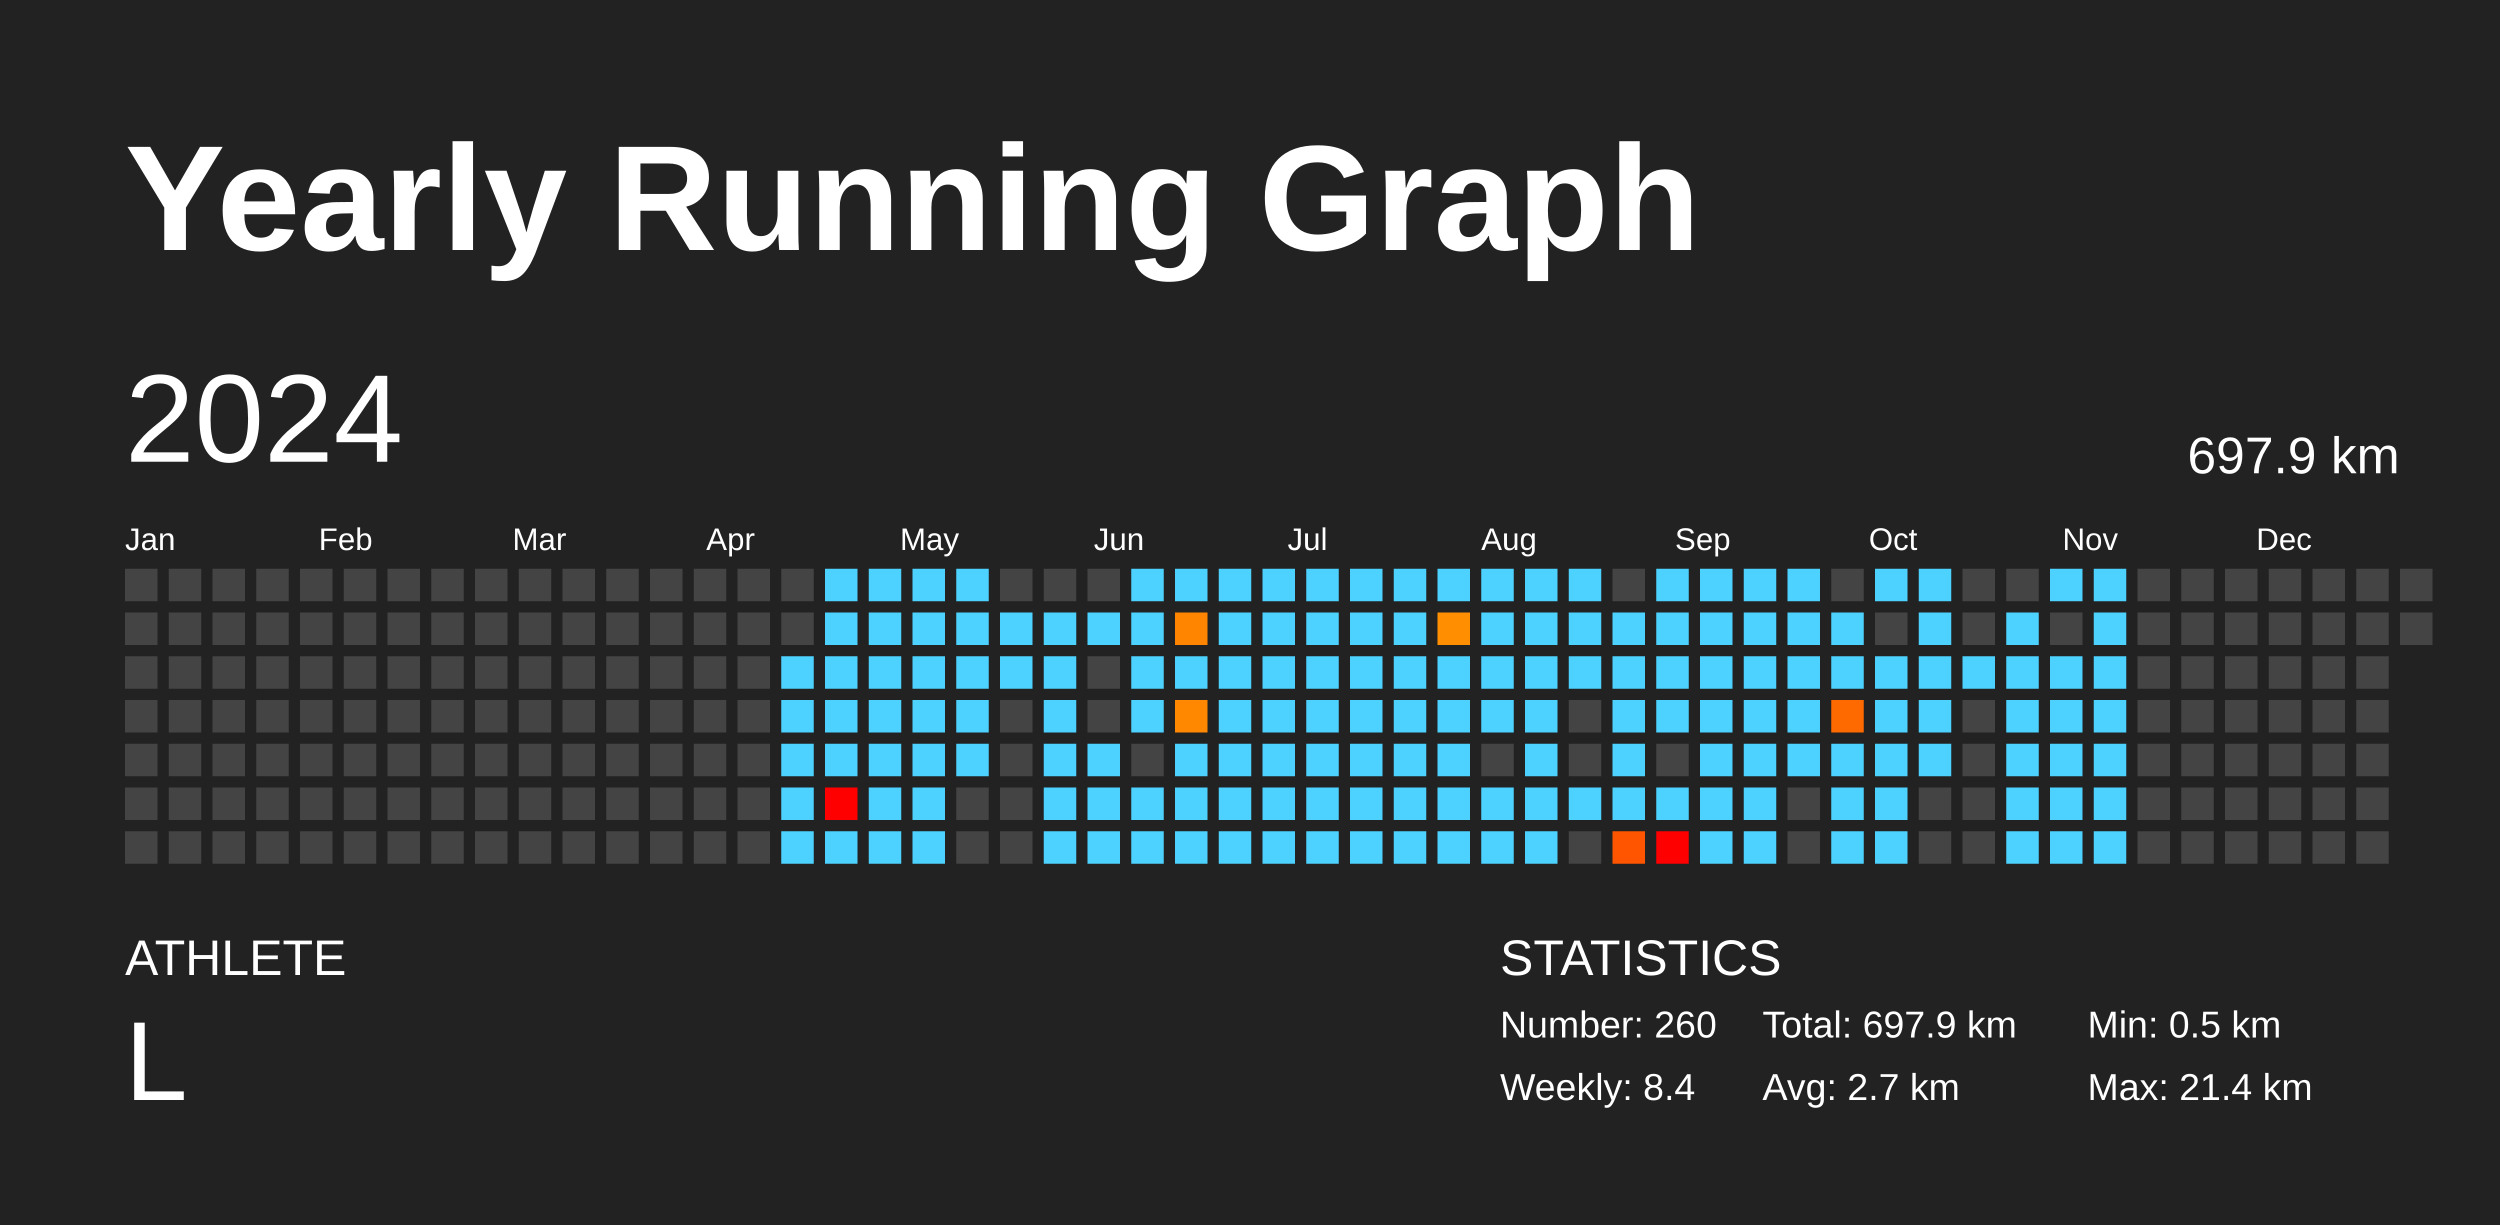
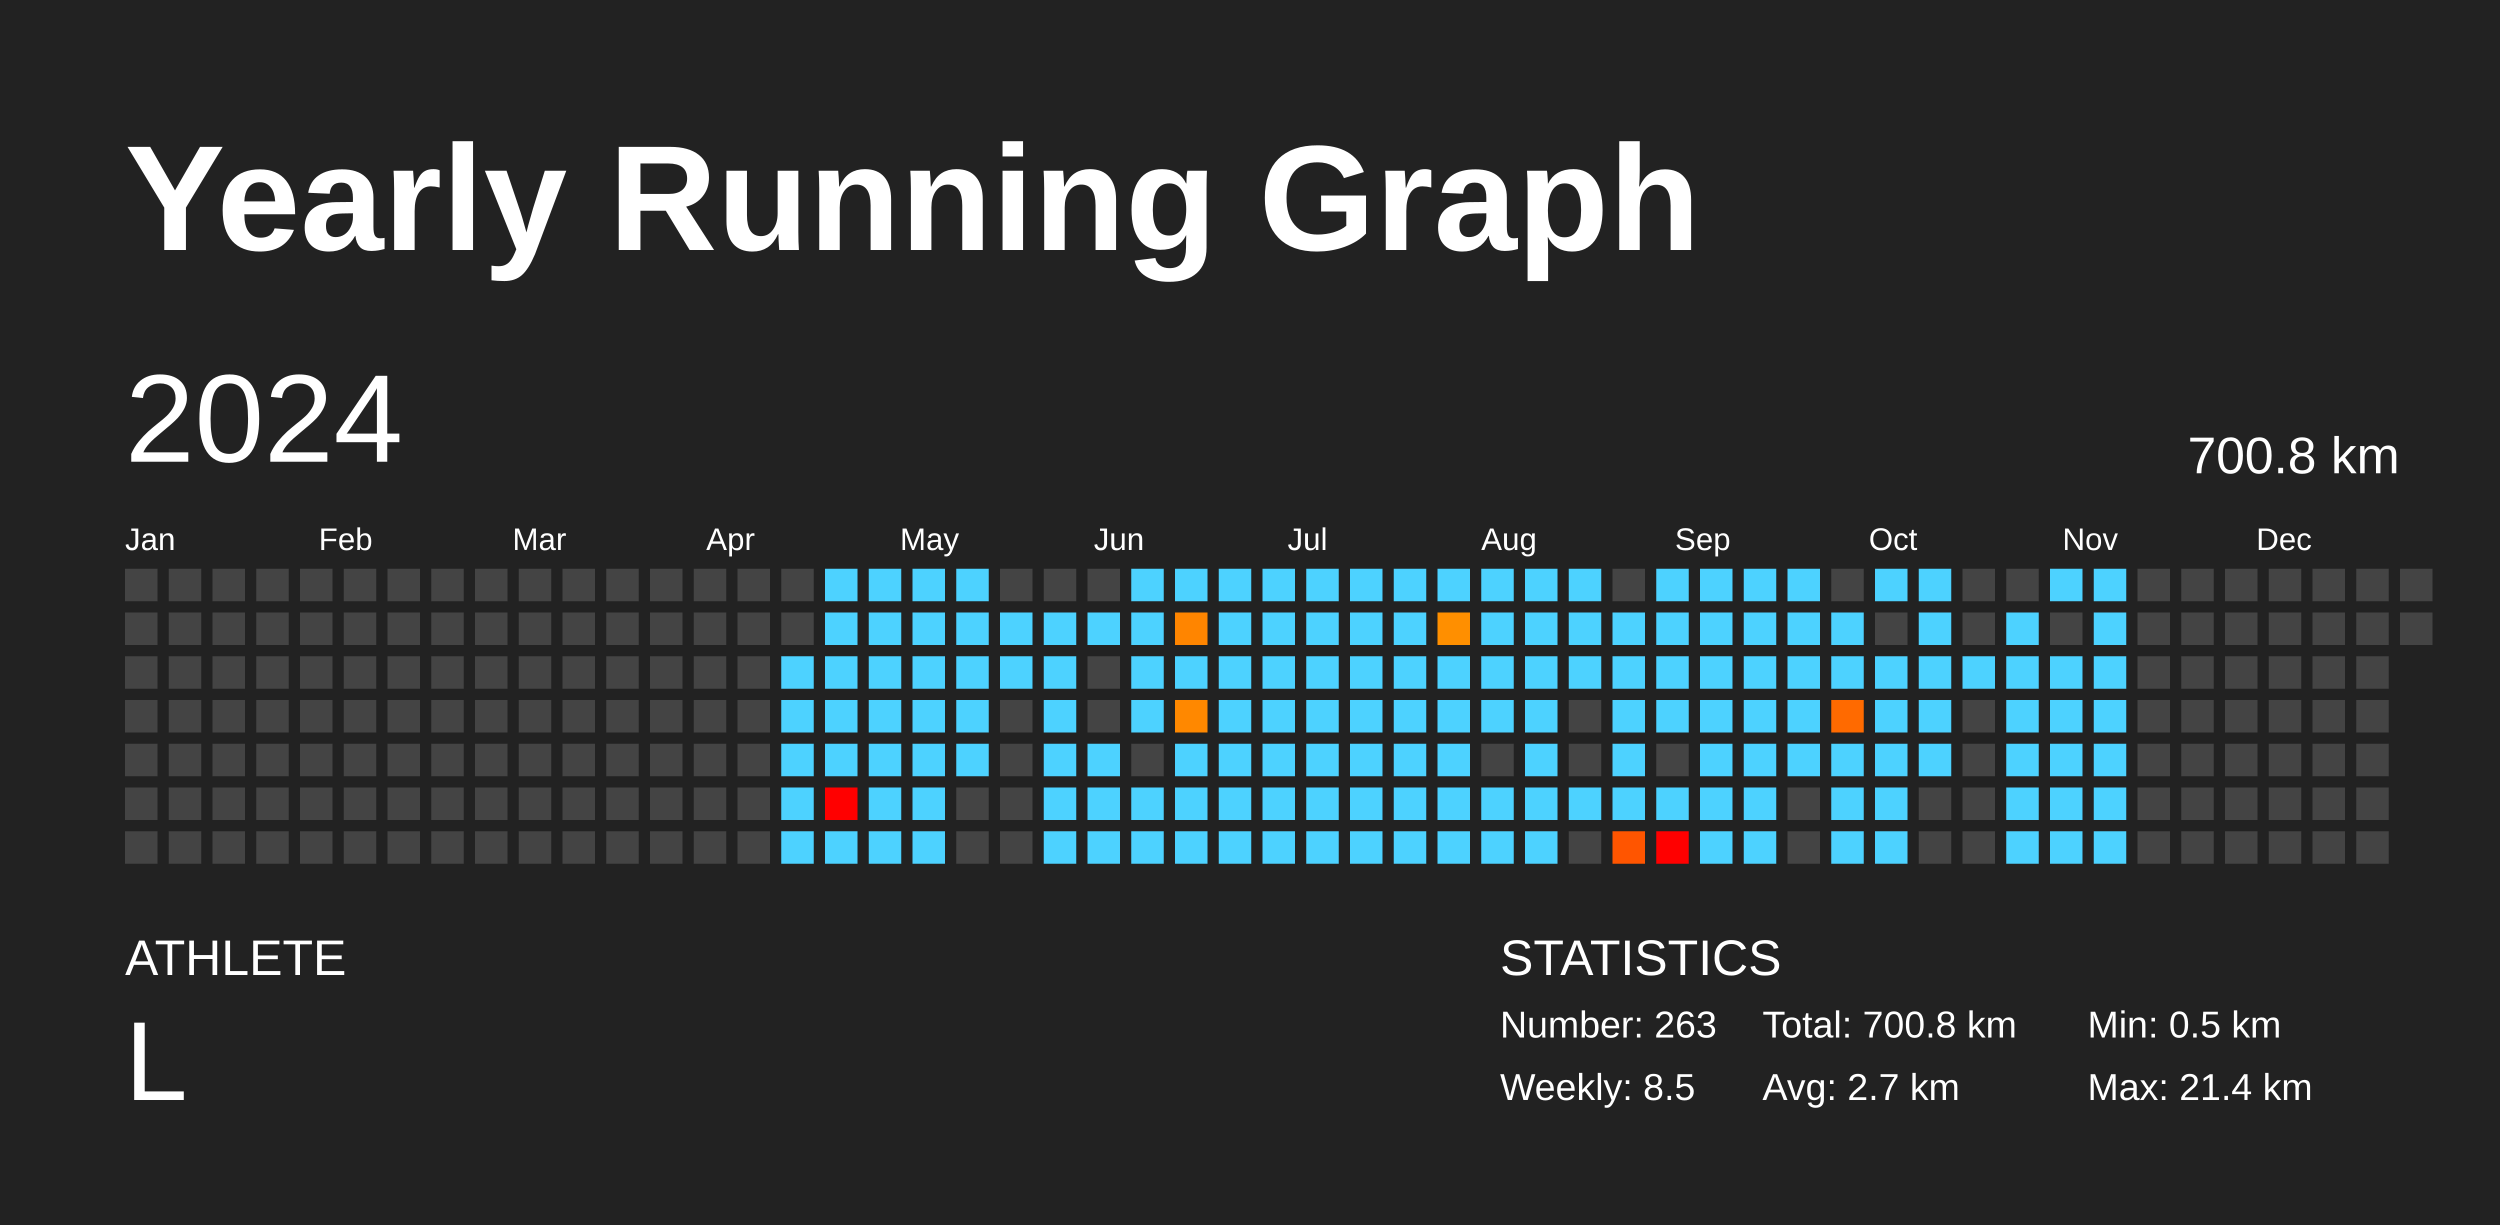
<svg xmlns="http://www.w3.org/2000/svg" baseProfile="full" height="98mm" version="1.1" viewBox="0,0,200,98" width="200mm">
  <defs />
  <rect fill="#222222" height="98" width="200" x="0" y="0" />
  <text fill="#FFFFFF" style="font-size:12px; font-family:Arial; font-weight:bold;" x="10" y="20">Yearly Running Graph</text>
  <text fill="#FFFFFF" style="font-size:4px; font-family:Arial" x="10" y="78">ATHLETE</text>
  <text fill="#FFFFFF" style="font-size:9px; font-family:Arial" x="10" y="88">L</text>
  <text fill="#FFFFFF" style="font-size:4px; font-family:Arial" x="120" y="78">STATISTICS</text>
-   <text fill="#FFFFFF" style="font-size:3px; font-family:Arial" x="120" y="83">Number: 260</text>
-   <text fill="#FFFFFF" style="font-size:3px; font-family:Arial" x="120" y="88">Weekly: 8.4</text>
-   <text fill="#FFFFFF" style="font-size:3px; font-family:Arial" x="141" y="83">Total: 697.9 km</text>
+   <text fill="#FFFFFF" style="font-size:3px; font-family:Arial" x="120" y="83">Number: 263</text>
+   <text fill="#FFFFFF" style="font-size:3px; font-family:Arial" x="120" y="88">Weekly: 8.5</text>
+   <text fill="#FFFFFF" style="font-size:3px; font-family:Arial" x="141" y="83">Total: 700.8 km</text>
  <text fill="#FFFFFF" style="font-size:3px; font-family:Arial" x="141" y="88">Avg: 2.7 km</text>
  <text fill="#FFFFFF" style="font-size:3px; font-family:Arial" x="167" y="83">Min: 0.5 km</text>
  <text fill="#FFFFFF" style="font-size:3px; font-family:Arial" x="167" y="88">Max: 21.4 km</text>
  <text dominant-baseline="hanging" fill="#FFFFFF" style="font-size:10.0px; font-family:Arial;" x="10" y="30">2024</text>
-   <text dominant-baseline="hanging" fill="#FFFFFF" style="font-size:4.125px; font-family:Arial;" x="175" y="35">697.9 km</text>
+   <text dominant-baseline="hanging" fill="#FFFFFF" style="font-size:4.125px; font-family:Arial;" x="175" y="35">700.8 km</text>
  <text fill="#FFFFFF" style="font-size:2.5px; font-family:Arial" x="10.0" y="44">Jan</text>
  <text fill="#FFFFFF" style="font-size:2.5px; font-family:Arial" x="25.5" y="44">Feb</text>
  <text fill="#FFFFFF" style="font-size:2.5px; font-family:Arial" x="41.0" y="44">Mar</text>
  <text fill="#FFFFFF" style="font-size:2.5px; font-family:Arial" x="56.5" y="44">Apr</text>
  <text fill="#FFFFFF" style="font-size:2.5px; font-family:Arial" x="72.0" y="44">May</text>
  <text fill="#FFFFFF" style="font-size:2.5px; font-family:Arial" x="87.5" y="44">Jun</text>
  <text fill="#FFFFFF" style="font-size:2.5px; font-family:Arial" x="103.0" y="44">Jul</text>
  <text fill="#FFFFFF" style="font-size:2.5px; font-family:Arial" x="118.5" y="44">Aug</text>
  <text fill="#FFFFFF" style="font-size:2.5px; font-family:Arial" x="134.0" y="44">Sep</text>
  <text fill="#FFFFFF" style="font-size:2.5px; font-family:Arial" x="149.5" y="44">Oct</text>
  <text fill="#FFFFFF" style="font-size:2.5px; font-family:Arial" x="165.0" y="44">Nov</text>
  <text fill="#FFFFFF" style="font-size:2.5px; font-family:Arial" x="180.5" y="44">Dec</text>
  <rect fill="#444444" height="2.6" width="2.6" x="10.0" y="45.5" />
  <rect fill="#444444" height="2.6" width="2.6" x="10.0" y="49.0" />
  <rect fill="#444444" height="2.6" width="2.6" x="10.0" y="52.5" />
  <rect fill="#444444" height="2.6" width="2.6" x="10.0" y="56.0" />
  <rect fill="#444444" height="2.6" width="2.6" x="10.0" y="59.5" />
  <rect fill="#444444" height="2.6" width="2.6" x="10.0" y="63.0" />
  <rect fill="#444444" height="2.6" width="2.6" x="10.0" y="66.5" />
  <rect fill="#444444" height="2.6" width="2.6" x="13.5" y="45.5" />
  <rect fill="#444444" height="2.6" width="2.6" x="13.5" y="49.0" />
  <rect fill="#444444" height="2.6" width="2.6" x="13.5" y="52.5" />
  <rect fill="#444444" height="2.6" width="2.6" x="13.5" y="56.0" />
  <rect fill="#444444" height="2.6" width="2.6" x="13.5" y="59.5" />
  <rect fill="#444444" height="2.6" width="2.6" x="13.5" y="63.0" />
  <rect fill="#444444" height="2.6" width="2.6" x="13.5" y="66.5" />
  <rect fill="#444444" height="2.6" width="2.6" x="17.0" y="45.5" />
  <rect fill="#444444" height="2.6" width="2.6" x="17.0" y="49.0" />
  <rect fill="#444444" height="2.6" width="2.6" x="17.0" y="52.5" />
  <rect fill="#444444" height="2.6" width="2.6" x="17.0" y="56.0" />
  <rect fill="#444444" height="2.6" width="2.6" x="17.0" y="59.5" />
  <rect fill="#444444" height="2.6" width="2.6" x="17.0" y="63.0" />
  <rect fill="#444444" height="2.6" width="2.6" x="17.0" y="66.5" />
  <rect fill="#444444" height="2.6" width="2.6" x="20.5" y="45.5" />
  <rect fill="#444444" height="2.6" width="2.6" x="20.5" y="49.0" />
  <rect fill="#444444" height="2.6" width="2.6" x="20.5" y="52.5" />
  <rect fill="#444444" height="2.6" width="2.6" x="20.5" y="56.0" />
  <rect fill="#444444" height="2.6" width="2.6" x="20.5" y="59.5" />
  <rect fill="#444444" height="2.6" width="2.6" x="20.5" y="63.0" />
  <rect fill="#444444" height="2.6" width="2.6" x="20.5" y="66.5" />
  <rect fill="#444444" height="2.6" width="2.6" x="24.0" y="45.5" />
  <rect fill="#444444" height="2.6" width="2.6" x="24.0" y="49.0" />
  <rect fill="#444444" height="2.6" width="2.6" x="24.0" y="52.5" />
  <rect fill="#444444" height="2.6" width="2.6" x="24.0" y="56.0" />
  <rect fill="#444444" height="2.6" width="2.6" x="24.0" y="59.5" />
  <rect fill="#444444" height="2.6" width="2.6" x="24.0" y="63.0" />
  <rect fill="#444444" height="2.6" width="2.6" x="24.0" y="66.5" />
  <rect fill="#444444" height="2.6" width="2.6" x="27.5" y="45.5" />
  <rect fill="#444444" height="2.6" width="2.6" x="27.5" y="49.0" />
  <rect fill="#444444" height="2.6" width="2.6" x="27.5" y="52.5" />
  <rect fill="#444444" height="2.6" width="2.6" x="27.5" y="56.0" />
  <rect fill="#444444" height="2.6" width="2.6" x="27.5" y="59.5" />
  <rect fill="#444444" height="2.6" width="2.6" x="27.5" y="63.0" />
  <rect fill="#444444" height="2.6" width="2.6" x="27.5" y="66.5" />
  <rect fill="#444444" height="2.6" width="2.6" x="31.0" y="45.5" />
  <rect fill="#444444" height="2.6" width="2.6" x="31.0" y="49.0" />
  <rect fill="#444444" height="2.6" width="2.6" x="31.0" y="52.5" />
  <rect fill="#444444" height="2.6" width="2.6" x="31.0" y="56.0" />
  <rect fill="#444444" height="2.6" width="2.6" x="31.0" y="59.5" />
  <rect fill="#444444" height="2.6" width="2.6" x="31.0" y="63.0" />
  <rect fill="#444444" height="2.6" width="2.6" x="31.0" y="66.5" />
  <rect fill="#444444" height="2.6" width="2.6" x="34.5" y="45.5" />
  <rect fill="#444444" height="2.6" width="2.6" x="34.5" y="49.0" />
  <rect fill="#444444" height="2.6" width="2.6" x="34.5" y="52.5" />
  <rect fill="#444444" height="2.6" width="2.6" x="34.5" y="56.0" />
  <rect fill="#444444" height="2.6" width="2.6" x="34.5" y="59.5" />
  <rect fill="#444444" height="2.6" width="2.6" x="34.5" y="63.0" />
  <rect fill="#444444" height="2.6" width="2.6" x="34.5" y="66.5" />
  <rect fill="#444444" height="2.6" width="2.6" x="38.0" y="45.5" />
  <rect fill="#444444" height="2.6" width="2.6" x="38.0" y="49.0" />
  <rect fill="#444444" height="2.6" width="2.6" x="38.0" y="52.5" />
  <rect fill="#444444" height="2.6" width="2.6" x="38.0" y="56.0" />
  <rect fill="#444444" height="2.6" width="2.6" x="38.0" y="59.5" />
  <rect fill="#444444" height="2.6" width="2.6" x="38.0" y="63.0" />
  <rect fill="#444444" height="2.6" width="2.6" x="38.0" y="66.5" />
  <rect fill="#444444" height="2.6" width="2.6" x="41.5" y="45.5" />
  <rect fill="#444444" height="2.6" width="2.6" x="41.5" y="49.0" />
  <rect fill="#444444" height="2.6" width="2.6" x="41.5" y="52.5" />
  <rect fill="#444444" height="2.6" width="2.6" x="41.5" y="56.0" />
  <rect fill="#444444" height="2.6" width="2.6" x="41.5" y="59.5" />
  <rect fill="#444444" height="2.6" width="2.6" x="41.5" y="63.0" />
  <rect fill="#444444" height="2.6" width="2.6" x="41.5" y="66.5" />
  <rect fill="#444444" height="2.6" width="2.6" x="45.0" y="45.5" />
  <rect fill="#444444" height="2.6" width="2.6" x="45.0" y="49.0" />
  <rect fill="#444444" height="2.6" width="2.6" x="45.0" y="52.5" />
  <rect fill="#444444" height="2.6" width="2.6" x="45.0" y="56.0" />
  <rect fill="#444444" height="2.6" width="2.6" x="45.0" y="59.5" />
  <rect fill="#444444" height="2.6" width="2.6" x="45.0" y="63.0" />
  <rect fill="#444444" height="2.6" width="2.6" x="45.0" y="66.5" />
  <rect fill="#444444" height="2.6" width="2.6" x="48.5" y="45.5" />
  <rect fill="#444444" height="2.6" width="2.6" x="48.5" y="49.0" />
  <rect fill="#444444" height="2.6" width="2.6" x="48.5" y="52.5" />
  <rect fill="#444444" height="2.6" width="2.6" x="48.5" y="56.0" />
  <rect fill="#444444" height="2.6" width="2.6" x="48.5" y="59.5" />
  <rect fill="#444444" height="2.6" width="2.6" x="48.5" y="63.0" />
  <rect fill="#444444" height="2.6" width="2.6" x="48.5" y="66.5" />
  <rect fill="#444444" height="2.6" width="2.6" x="52.0" y="45.5" />
  <rect fill="#444444" height="2.6" width="2.6" x="52.0" y="49.0" />
  <rect fill="#444444" height="2.6" width="2.6" x="52.0" y="52.5" />
  <rect fill="#444444" height="2.6" width="2.6" x="52.0" y="56.0" />
  <rect fill="#444444" height="2.6" width="2.6" x="52.0" y="59.5" />
  <rect fill="#444444" height="2.6" width="2.6" x="52.0" y="63.0" />
  <rect fill="#444444" height="2.6" width="2.6" x="52.0" y="66.5" />
  <rect fill="#444444" height="2.6" width="2.6" x="55.5" y="45.5" />
  <rect fill="#444444" height="2.6" width="2.6" x="55.5" y="49.0" />
  <rect fill="#444444" height="2.6" width="2.6" x="55.5" y="52.5" />
  <rect fill="#444444" height="2.6" width="2.6" x="55.5" y="56.0" />
  <rect fill="#444444" height="2.6" width="2.6" x="55.5" y="59.5" />
  <rect fill="#444444" height="2.6" width="2.6" x="55.5" y="63.0" />
  <rect fill="#444444" height="2.6" width="2.6" x="55.5" y="66.5" />
  <rect fill="#444444" height="2.6" width="2.6" x="59.0" y="45.5" />
  <rect fill="#444444" height="2.6" width="2.6" x="59.0" y="49.0" />
  <rect fill="#444444" height="2.6" width="2.6" x="59.0" y="52.5" />
  <rect fill="#444444" height="2.6" width="2.6" x="59.0" y="56.0" />
  <rect fill="#444444" height="2.6" width="2.6" x="59.0" y="59.5" />
  <rect fill="#444444" height="2.6" width="2.6" x="59.0" y="63.0" />
  <rect fill="#444444" height="2.6" width="2.6" x="59.0" y="66.5" />
  <rect fill="#444444" height="2.6" width="2.6" x="62.5" y="45.5" />
  <rect fill="#444444" height="2.6" width="2.6" x="62.5" y="49.0" />
  <rect fill="#4dd2ff" height="2.6" width="2.6" x="62.5" y="52.5" />
  <rect fill="#4dd2ff" height="2.6" width="2.6" x="62.5" y="56.0" />
  <rect fill="#4dd2ff" height="2.6" width="2.6" x="62.5" y="59.5" />
  <rect fill="#4dd2ff" height="2.6" width="2.6" x="62.5" y="63.0" />
  <rect fill="#4dd2ff" height="2.6" width="2.6" x="62.5" y="66.5" />
  <rect fill="#4dd2ff" height="2.6" width="2.6" x="66.0" y="45.5" />
  <rect fill="#4dd2ff" height="2.6" width="2.6" x="66.0" y="49.0" />
  <rect fill="#4dd2ff" height="2.6" width="2.6" x="66.0" y="52.5" />
  <rect fill="#4dd2ff" height="2.6" width="2.6" x="66.0" y="56.0" />
  <rect fill="#4dd2ff" height="2.6" width="2.6" x="66.0" y="59.5" />
  <rect fill="red" height="2.6" width="2.6" x="66.0" y="63.0" />
  <rect fill="#4dd2ff" height="2.6" width="2.6" x="66.0" y="66.5" />
  <rect fill="#4dd2ff" height="2.6" width="2.6" x="69.5" y="45.5" />
  <rect fill="#4dd2ff" height="2.6" width="2.6" x="69.5" y="49.0" />
  <rect fill="#4dd2ff" height="2.6" width="2.6" x="69.5" y="52.5" />
  <rect fill="#4dd2ff" height="2.6" width="2.6" x="69.5" y="56.0" />
  <rect fill="#4dd2ff" height="2.6" width="2.6" x="69.5" y="59.5" />
  <rect fill="#4dd2ff" height="2.6" width="2.6" x="69.5" y="63.0" />
  <rect fill="#4dd2ff" height="2.6" width="2.6" x="69.5" y="66.5" />
  <rect fill="#4dd2ff" height="2.6" width="2.6" x="73.0" y="45.5" />
  <rect fill="#4dd2ff" height="2.6" width="2.6" x="73.0" y="49.0" />
  <rect fill="#4dd2ff" height="2.6" width="2.6" x="73.0" y="52.5" />
  <rect fill="#4dd2ff" height="2.6" width="2.6" x="73.0" y="56.0" />
  <rect fill="#4dd2ff" height="2.6" width="2.6" x="73.0" y="59.5" />
  <rect fill="#4dd2ff" height="2.6" width="2.6" x="73.0" y="63.0" />
  <rect fill="#4dd2ff" height="2.6" width="2.6" x="73.0" y="66.5" />
  <rect fill="#4dd2ff" height="2.6" width="2.6" x="76.5" y="45.5" />
  <rect fill="#4dd2ff" height="2.6" width="2.6" x="76.5" y="49.0" />
  <rect fill="#4dd2ff" height="2.6" width="2.6" x="76.5" y="52.5" />
  <rect fill="#4dd2ff" height="2.6" width="2.6" x="76.5" y="56.0" />
  <rect fill="#4dd2ff" height="2.6" width="2.6" x="76.5" y="59.5" />
  <rect fill="#444444" height="2.6" width="2.6" x="76.5" y="63.0" />
  <rect fill="#444444" height="2.6" width="2.6" x="76.5" y="66.5" />
  <rect fill="#444444" height="2.6" width="2.6" x="80.0" y="45.5" />
  <rect fill="#4dd2ff" height="2.6" width="2.6" x="80.0" y="49.0" />
  <rect fill="#4dd2ff" height="2.6" width="2.6" x="80.0" y="52.5" />
  <rect fill="#444444" height="2.6" width="2.6" x="80.0" y="56.0" />
  <rect fill="#444444" height="2.6" width="2.6" x="80.0" y="59.5" />
  <rect fill="#444444" height="2.6" width="2.6" x="80.0" y="63.0" />
  <rect fill="#444444" height="2.6" width="2.6" x="80.0" y="66.5" />
  <rect fill="#444444" height="2.6" width="2.6" x="83.5" y="45.5" />
  <rect fill="#4dd2ff" height="2.6" width="2.6" x="83.5" y="49.0" />
  <rect fill="#4dd2ff" height="2.6" width="2.6" x="83.5" y="52.5" />
  <rect fill="#4dd2ff" height="2.6" width="2.6" x="83.5" y="56.0" />
  <rect fill="#4dd2ff" height="2.6" width="2.6" x="83.5" y="59.5" />
  <rect fill="#4dd2ff" height="2.6" width="2.6" x="83.5" y="63.0" />
  <rect fill="#4dd2ff" height="2.6" width="2.6" x="83.5" y="66.5" />
  <rect fill="#444444" height="2.6" width="2.6" x="87.0" y="45.5" />
  <rect fill="#4dd2ff" height="2.6" width="2.6" x="87.0" y="49.0" />
  <rect fill="#444444" height="2.6" width="2.6" x="87.0" y="52.5" />
  <rect fill="#444444" height="2.6" width="2.6" x="87.0" y="56.0" />
  <rect fill="#4dd2ff" height="2.6" width="2.6" x="87.0" y="59.5" />
  <rect fill="#4dd2ff" height="2.6" width="2.6" x="87.0" y="63.0" />
  <rect fill="#4dd2ff" height="2.6" width="2.6" x="87.0" y="66.5" />
  <rect fill="#4dd2ff" height="2.6" width="2.6" x="90.5" y="45.5" />
  <rect fill="#4dd2ff" height="2.6" width="2.6" x="90.5" y="49.0" />
  <rect fill="#4dd2ff" height="2.6" width="2.6" x="90.5" y="52.5" />
  <rect fill="#4dd2ff" height="2.6" width="2.6" x="90.5" y="56.0" />
  <rect fill="#444444" height="2.6" width="2.6" x="90.5" y="59.5" />
  <rect fill="#4dd2ff" height="2.6" width="2.6" x="90.5" y="63.0" />
  <rect fill="#4dd2ff" height="2.6" width="2.6" x="90.5" y="66.5" />
  <rect fill="#4dd2ff" height="2.6" width="2.6" x="94.0" y="45.5" />
  <rect fill="#ff8500" height="2.6" width="2.6" x="94.0" y="49.0" />
  <rect fill="#4dd2ff" height="2.6" width="2.6" x="94.0" y="52.5" />
  <rect fill="#ff8800" height="2.6" width="2.6" x="94.0" y="56.0" />
  <rect fill="#4dd2ff" height="2.6" width="2.6" x="94.0" y="59.5" />
  <rect fill="#4dd2ff" height="2.6" width="2.6" x="94.0" y="63.0" />
  <rect fill="#4dd2ff" height="2.6" width="2.6" x="94.0" y="66.5" />
  <rect fill="#4dd2ff" height="2.6" width="2.6" x="97.5" y="45.5" />
  <rect fill="#4dd2ff" height="2.6" width="2.6" x="97.5" y="49.0" />
  <rect fill="#4dd2ff" height="2.6" width="2.6" x="97.5" y="52.5" />
  <rect fill="#4dd2ff" height="2.6" width="2.6" x="97.5" y="56.0" />
  <rect fill="#4dd2ff" height="2.6" width="2.6" x="97.5" y="59.5" />
  <rect fill="#4dd2ff" height="2.6" width="2.6" x="97.5" y="63.0" />
  <rect fill="#4dd2ff" height="2.6" width="2.6" x="97.5" y="66.5" />
  <rect fill="#4dd2ff" height="2.6" width="2.6" x="101.0" y="45.5" />
  <rect fill="#4dd2ff" height="2.6" width="2.6" x="101.0" y="49.0" />
  <rect fill="#4dd2ff" height="2.6" width="2.6" x="101.0" y="52.5" />
  <rect fill="#4dd2ff" height="2.6" width="2.6" x="101.0" y="56.0" />
  <rect fill="#4dd2ff" height="2.6" width="2.6" x="101.0" y="59.5" />
  <rect fill="#4dd2ff" height="2.6" width="2.6" x="101.0" y="63.0" />
  <rect fill="#4dd2ff" height="2.6" width="2.6" x="101.0" y="66.5" />
  <rect fill="#4dd2ff" height="2.6" width="2.6" x="104.5" y="45.5" />
  <rect fill="#4dd2ff" height="2.6" width="2.6" x="104.5" y="49.0" />
  <rect fill="#4dd2ff" height="2.6" width="2.6" x="104.5" y="52.5" />
  <rect fill="#4dd2ff" height="2.6" width="2.6" x="104.5" y="56.0" />
  <rect fill="#4dd2ff" height="2.6" width="2.6" x="104.5" y="59.5" />
  <rect fill="#4dd2ff" height="2.6" width="2.6" x="104.5" y="63.0" />
  <rect fill="#4dd2ff" height="2.6" width="2.6" x="104.5" y="66.5" />
  <rect fill="#4dd2ff" height="2.6" width="2.6" x="108.0" y="45.5" />
  <rect fill="#4dd2ff" height="2.6" width="2.6" x="108.0" y="49.0" />
  <rect fill="#4dd2ff" height="2.6" width="2.6" x="108.0" y="52.5" />
  <rect fill="#4dd2ff" height="2.6" width="2.6" x="108.0" y="56.0" />
  <rect fill="#4dd2ff" height="2.6" width="2.6" x="108.0" y="59.5" />
  <rect fill="#4dd2ff" height="2.6" width="2.6" x="108.0" y="63.0" />
  <rect fill="#4dd2ff" height="2.6" width="2.6" x="108.0" y="66.5" />
  <rect fill="#4dd2ff" height="2.6" width="2.6" x="111.5" y="45.5" />
  <rect fill="#4dd2ff" height="2.6" width="2.6" x="111.5" y="49.0" />
  <rect fill="#4dd2ff" height="2.6" width="2.6" x="111.5" y="52.5" />
  <rect fill="#4dd2ff" height="2.6" width="2.6" x="111.5" y="56.0" />
  <rect fill="#4dd2ff" height="2.6" width="2.6" x="111.5" y="59.5" />
  <rect fill="#4dd2ff" height="2.6" width="2.6" x="111.5" y="63.0" />
  <rect fill="#4dd2ff" height="2.6" width="2.6" x="111.5" y="66.5" />
  <rect fill="#4dd2ff" height="2.6" width="2.6" x="115.0" y="45.5" />
  <rect fill="#ff8f00" height="2.6" width="2.6" x="115.0" y="49.0" />
  <rect fill="#4dd2ff" height="2.6" width="2.6" x="115.0" y="52.5" />
  <rect fill="#4dd2ff" height="2.6" width="2.6" x="115.0" y="56.0" />
  <rect fill="#4dd2ff" height="2.6" width="2.6" x="115.0" y="59.5" />
  <rect fill="#4dd2ff" height="2.6" width="2.6" x="115.0" y="63.0" />
  <rect fill="#4dd2ff" height="2.6" width="2.6" x="115.0" y="66.5" />
  <rect fill="#4dd2ff" height="2.6" width="2.6" x="118.5" y="45.5" />
  <rect fill="#4dd2ff" height="2.6" width="2.6" x="118.5" y="49.0" />
  <rect fill="#4dd2ff" height="2.6" width="2.6" x="118.5" y="52.5" />
  <rect fill="#4dd2ff" height="2.6" width="2.6" x="118.5" y="56.0" />
  <rect fill="#444444" height="2.6" width="2.6" x="118.5" y="59.5" />
  <rect fill="#4dd2ff" height="2.6" width="2.6" x="118.5" y="63.0" />
  <rect fill="#4dd2ff" height="2.6" width="2.6" x="118.5" y="66.5" />
  <rect fill="#4dd2ff" height="2.6" width="2.6" x="122.0" y="45.5" />
  <rect fill="#4dd2ff" height="2.6" width="2.6" x="122.0" y="49.0" />
  <rect fill="#4dd2ff" height="2.6" width="2.6" x="122.0" y="52.5" />
  <rect fill="#4dd2ff" height="2.6" width="2.6" x="122.0" y="56.0" />
  <rect fill="#4dd2ff" height="2.6" width="2.6" x="122.0" y="59.5" />
  <rect fill="#4dd2ff" height="2.6" width="2.6" x="122.0" y="63.0" />
  <rect fill="#4dd2ff" height="2.6" width="2.6" x="122.0" y="66.5" />
  <rect fill="#4dd2ff" height="2.6" width="2.6" x="125.5" y="45.5" />
  <rect fill="#4dd2ff" height="2.6" width="2.6" x="125.5" y="49.0" />
  <rect fill="#4dd2ff" height="2.6" width="2.6" x="125.5" y="52.5" />
  <rect fill="#444444" height="2.6" width="2.6" x="125.5" y="56.0" />
  <rect fill="#444444" height="2.6" width="2.6" x="125.5" y="59.5" />
  <rect fill="#4dd2ff" height="2.6" width="2.6" x="125.5" y="63.0" />
  <rect fill="#444444" height="2.6" width="2.6" x="125.5" y="66.5" />
  <rect fill="#444444" height="2.6" width="2.6" x="129.0" y="45.5" />
  <rect fill="#4dd2ff" height="2.6" width="2.6" x="129.0" y="49.0" />
  <rect fill="#4dd2ff" height="2.6" width="2.6" x="129.0" y="52.5" />
  <rect fill="#4dd2ff" height="2.6" width="2.6" x="129.0" y="56.0" />
  <rect fill="#4dd2ff" height="2.6" width="2.6" x="129.0" y="59.5" />
  <rect fill="#4dd2ff" height="2.6" width="2.6" x="129.0" y="63.0" />
  <rect fill="#ff5500" height="2.6" width="2.6" x="129.0" y="66.5" />
  <rect fill="#4dd2ff" height="2.6" width="2.6" x="132.5" y="45.5" />
  <rect fill="#4dd2ff" height="2.6" width="2.6" x="132.5" y="49.0" />
  <rect fill="#4dd2ff" height="2.6" width="2.6" x="132.5" y="52.5" />
  <rect fill="#4dd2ff" height="2.6" width="2.6" x="132.5" y="56.0" />
  <rect fill="#444444" height="2.6" width="2.6" x="132.5" y="59.5" />
  <rect fill="#4dd2ff" height="2.6" width="2.6" x="132.5" y="63.0" />
  <rect fill="red" height="2.6" width="2.6" x="132.5" y="66.5" />
  <rect fill="#4dd2ff" height="2.6" width="2.6" x="136.0" y="45.5" />
  <rect fill="#4dd2ff" height="2.6" width="2.6" x="136.0" y="49.0" />
  <rect fill="#4dd2ff" height="2.6" width="2.6" x="136.0" y="52.5" />
  <rect fill="#4dd2ff" height="2.6" width="2.6" x="136.0" y="56.0" />
  <rect fill="#4dd2ff" height="2.6" width="2.6" x="136.0" y="59.5" />
  <rect fill="#4dd2ff" height="2.6" width="2.6" x="136.0" y="63.0" />
  <rect fill="#4dd2ff" height="2.6" width="2.6" x="136.0" y="66.5" />
  <rect fill="#4dd2ff" height="2.6" width="2.6" x="139.5" y="45.5" />
  <rect fill="#4dd2ff" height="2.6" width="2.6" x="139.5" y="49.0" />
  <rect fill="#4dd2ff" height="2.6" width="2.6" x="139.5" y="52.5" />
  <rect fill="#4dd2ff" height="2.6" width="2.6" x="139.5" y="56.0" />
  <rect fill="#4dd2ff" height="2.6" width="2.6" x="139.5" y="59.5" />
  <rect fill="#4dd2ff" height="2.6" width="2.6" x="139.5" y="63.0" />
  <rect fill="#4dd2ff" height="2.6" width="2.6" x="139.5" y="66.5" />
  <rect fill="#4dd2ff" height="2.6" width="2.6" x="143.0" y="45.5" />
  <rect fill="#4dd2ff" height="2.6" width="2.6" x="143.0" y="49.0" />
  <rect fill="#4dd2ff" height="2.6" width="2.6" x="143.0" y="52.5" />
  <rect fill="#4dd2ff" height="2.6" width="2.6" x="143.0" y="56.0" />
  <rect fill="#4dd2ff" height="2.6" width="2.6" x="143.0" y="59.5" />
  <rect fill="#444444" height="2.6" width="2.6" x="143.0" y="63.0" />
  <rect fill="#444444" height="2.6" width="2.6" x="143.0" y="66.5" />
  <rect fill="#444444" height="2.6" width="2.6" x="146.5" y="45.5" />
  <rect fill="#4dd2ff" height="2.6" width="2.6" x="146.5" y="49.0" />
  <rect fill="#4dd2ff" height="2.6" width="2.6" x="146.5" y="52.5" />
  <rect fill="#ff6a00" height="2.6" width="2.6" x="146.5" y="56.0" />
  <rect fill="#4dd2ff" height="2.6" width="2.6" x="146.5" y="59.5" />
  <rect fill="#4dd2ff" height="2.6" width="2.6" x="146.5" y="63.0" />
  <rect fill="#4dd2ff" height="2.6" width="2.6" x="146.5" y="66.5" />
  <rect fill="#4dd2ff" height="2.6" width="2.6" x="150.0" y="45.5" />
  <rect fill="#444444" height="2.6" width="2.6" x="150.0" y="49.0" />
  <rect fill="#4dd2ff" height="2.6" width="2.6" x="150.0" y="52.5" />
  <rect fill="#4dd2ff" height="2.6" width="2.6" x="150.0" y="56.0" />
  <rect fill="#4dd2ff" height="2.6" width="2.6" x="150.0" y="59.5" />
  <rect fill="#4dd2ff" height="2.6" width="2.6" x="150.0" y="63.0" />
  <rect fill="#4dd2ff" height="2.6" width="2.6" x="150.0" y="66.5" />
  <rect fill="#4dd2ff" height="2.6" width="2.6" x="153.5" y="45.5" />
  <rect fill="#4dd2ff" height="2.6" width="2.6" x="153.5" y="49.0" />
  <rect fill="#4dd2ff" height="2.6" width="2.6" x="153.5" y="52.5" />
  <rect fill="#4dd2ff" height="2.6" width="2.6" x="153.5" y="56.0" />
  <rect fill="#4dd2ff" height="2.6" width="2.6" x="153.5" y="59.5" />
  <rect fill="#444444" height="2.6" width="2.6" x="153.5" y="63.0" />
  <rect fill="#444444" height="2.6" width="2.6" x="153.5" y="66.5" />
  <rect fill="#444444" height="2.6" width="2.6" x="157.0" y="45.5" />
  <rect fill="#444444" height="2.6" width="2.6" x="157.0" y="49.0" />
  <rect fill="#4dd2ff" height="2.6" width="2.6" x="157.0" y="52.5" />
  <rect fill="#444444" height="2.6" width="2.6" x="157.0" y="56.0" />
  <rect fill="#444444" height="2.6" width="2.6" x="157.0" y="59.5" />
  <rect fill="#444444" height="2.6" width="2.6" x="157.0" y="63.0" />
  <rect fill="#444444" height="2.6" width="2.6" x="157.0" y="66.5" />
  <rect fill="#444444" height="2.6" width="2.6" x="160.5" y="45.5" />
  <rect fill="#4dd2ff" height="2.6" width="2.6" x="160.5" y="49.0" />
  <rect fill="#4dd2ff" height="2.6" width="2.6" x="160.5" y="52.5" />
  <rect fill="#4dd2ff" height="2.6" width="2.6" x="160.5" y="56.0" />
  <rect fill="#4dd2ff" height="2.6" width="2.6" x="160.5" y="59.5" />
  <rect fill="#4dd2ff" height="2.6" width="2.6" x="160.5" y="63.0" />
  <rect fill="#4dd2ff" height="2.6" width="2.6" x="160.5" y="66.5" />
  <rect fill="#4dd2ff" height="2.6" width="2.6" x="164.0" y="45.5" />
  <rect fill="#444444" height="2.6" width="2.6" x="164.0" y="49.0" />
  <rect fill="#4dd2ff" height="2.6" width="2.6" x="164.0" y="52.5" />
  <rect fill="#4dd2ff" height="2.6" width="2.6" x="164.0" y="56.0" />
  <rect fill="#4dd2ff" height="2.6" width="2.6" x="164.0" y="59.5" />
  <rect fill="#4dd2ff" height="2.6" width="2.6" x="164.0" y="63.0" />
  <rect fill="#4dd2ff" height="2.6" width="2.6" x="164.0" y="66.5" />
  <rect fill="#4dd2ff" height="2.6" width="2.6" x="167.5" y="45.5" />
  <rect fill="#4dd2ff" height="2.6" width="2.6" x="167.5" y="49.0" />
  <rect fill="#4dd2ff" height="2.6" width="2.6" x="167.5" y="52.5" />
  <rect fill="#4dd2ff" height="2.6" width="2.6" x="167.5" y="56.0" />
  <rect fill="#4dd2ff" height="2.6" width="2.6" x="167.5" y="59.5" />
  <rect fill="#4dd2ff" height="2.6" width="2.6" x="167.5" y="63.0" />
  <rect fill="#4dd2ff" height="2.6" width="2.6" x="167.5" y="66.5" />
  <rect fill="#444444" height="2.6" width="2.6" x="171.0" y="45.5" />
  <rect fill="#444444" height="2.6" width="2.6" x="171.0" y="49.0" />
  <rect fill="#444444" height="2.6" width="2.6" x="171.0" y="52.5" />
  <rect fill="#444444" height="2.6" width="2.6" x="171.0" y="56.0" />
  <rect fill="#444444" height="2.6" width="2.6" x="171.0" y="59.5" />
  <rect fill="#444444" height="2.6" width="2.6" x="171.0" y="63.0" />
  <rect fill="#444444" height="2.6" width="2.6" x="171.0" y="66.5" />
  <rect fill="#444444" height="2.6" width="2.6" x="174.5" y="45.5" />
  <rect fill="#444444" height="2.6" width="2.6" x="174.5" y="49.0" />
  <rect fill="#444444" height="2.6" width="2.6" x="174.5" y="52.5" />
  <rect fill="#444444" height="2.6" width="2.6" x="174.5" y="56.0" />
  <rect fill="#444444" height="2.6" width="2.6" x="174.5" y="59.5" />
  <rect fill="#444444" height="2.6" width="2.6" x="174.5" y="63.0" />
  <rect fill="#444444" height="2.6" width="2.6" x="174.5" y="66.5" />
  <rect fill="#444444" height="2.6" width="2.6" x="178.0" y="45.5" />
  <rect fill="#444444" height="2.6" width="2.6" x="178.0" y="49.0" />
  <rect fill="#444444" height="2.6" width="2.6" x="178.0" y="52.5" />
  <rect fill="#444444" height="2.6" width="2.6" x="178.0" y="56.0" />
  <rect fill="#444444" height="2.6" width="2.6" x="178.0" y="59.5" />
  <rect fill="#444444" height="2.6" width="2.6" x="178.0" y="63.0" />
  <rect fill="#444444" height="2.6" width="2.6" x="178.0" y="66.5" />
  <rect fill="#444444" height="2.6" width="2.6" x="181.5" y="45.5" />
  <rect fill="#444444" height="2.6" width="2.6" x="181.5" y="49.0" />
  <rect fill="#444444" height="2.6" width="2.6" x="181.5" y="52.5" />
  <rect fill="#444444" height="2.6" width="2.6" x="181.5" y="56.0" />
  <rect fill="#444444" height="2.6" width="2.6" x="181.5" y="59.5" />
  <rect fill="#444444" height="2.6" width="2.6" x="181.5" y="63.0" />
  <rect fill="#444444" height="2.6" width="2.6" x="181.5" y="66.5" />
  <rect fill="#444444" height="2.6" width="2.6" x="185.0" y="45.5" />
  <rect fill="#444444" height="2.6" width="2.6" x="185.0" y="49.0" />
  <rect fill="#444444" height="2.6" width="2.6" x="185.0" y="52.5" />
  <rect fill="#444444" height="2.6" width="2.6" x="185.0" y="56.0" />
  <rect fill="#444444" height="2.6" width="2.6" x="185.0" y="59.5" />
  <rect fill="#444444" height="2.6" width="2.6" x="185.0" y="63.0" />
  <rect fill="#444444" height="2.6" width="2.6" x="185.0" y="66.5" />
  <rect fill="#444444" height="2.6" width="2.6" x="188.5" y="45.5" />
  <rect fill="#444444" height="2.6" width="2.6" x="188.5" y="49.0" />
  <rect fill="#444444" height="2.6" width="2.6" x="188.5" y="52.5" />
  <rect fill="#444444" height="2.6" width="2.6" x="188.5" y="56.0" />
  <rect fill="#444444" height="2.6" width="2.6" x="188.5" y="59.5" />
  <rect fill="#444444" height="2.6" width="2.6" x="188.5" y="63.0" />
  <rect fill="#444444" height="2.6" width="2.6" x="188.5" y="66.5" />
  <rect fill="#444444" height="2.6" width="2.6" x="192.0" y="45.5" />
  <rect fill="#444444" height="2.6" width="2.6" x="192.0" y="49.0" />
</svg>
